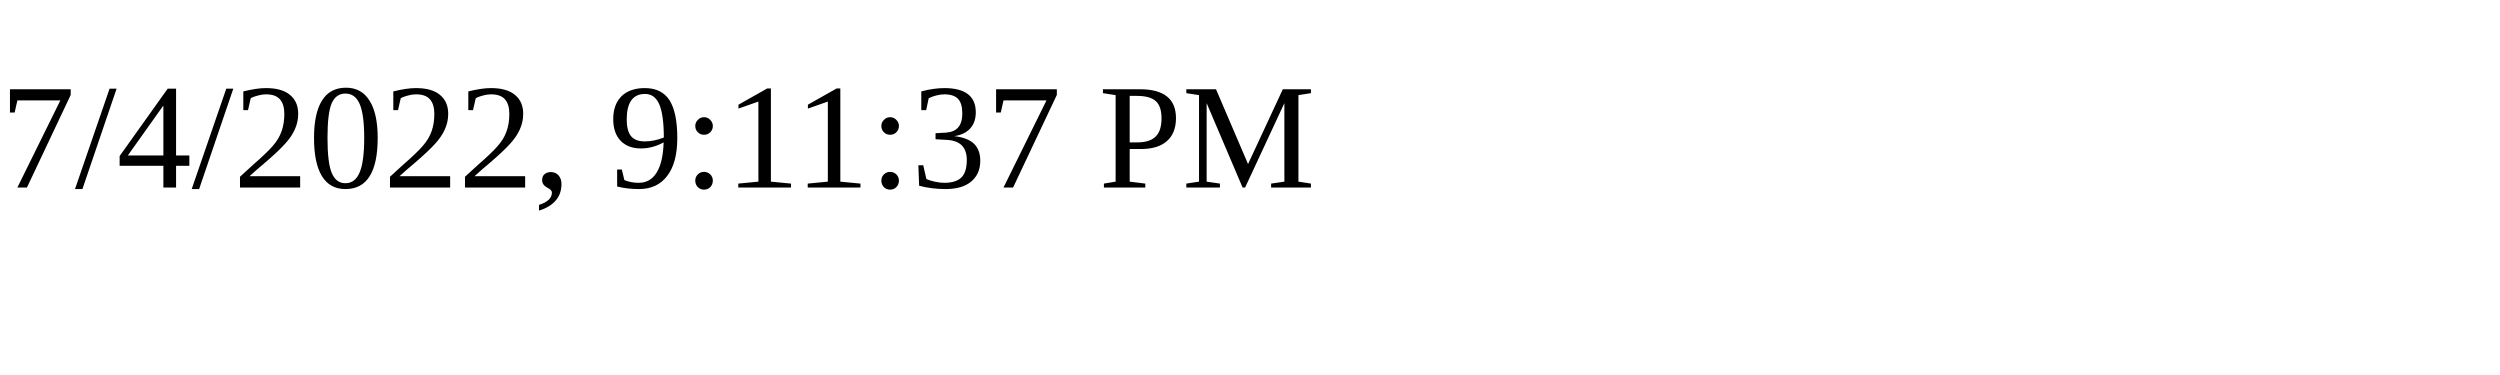
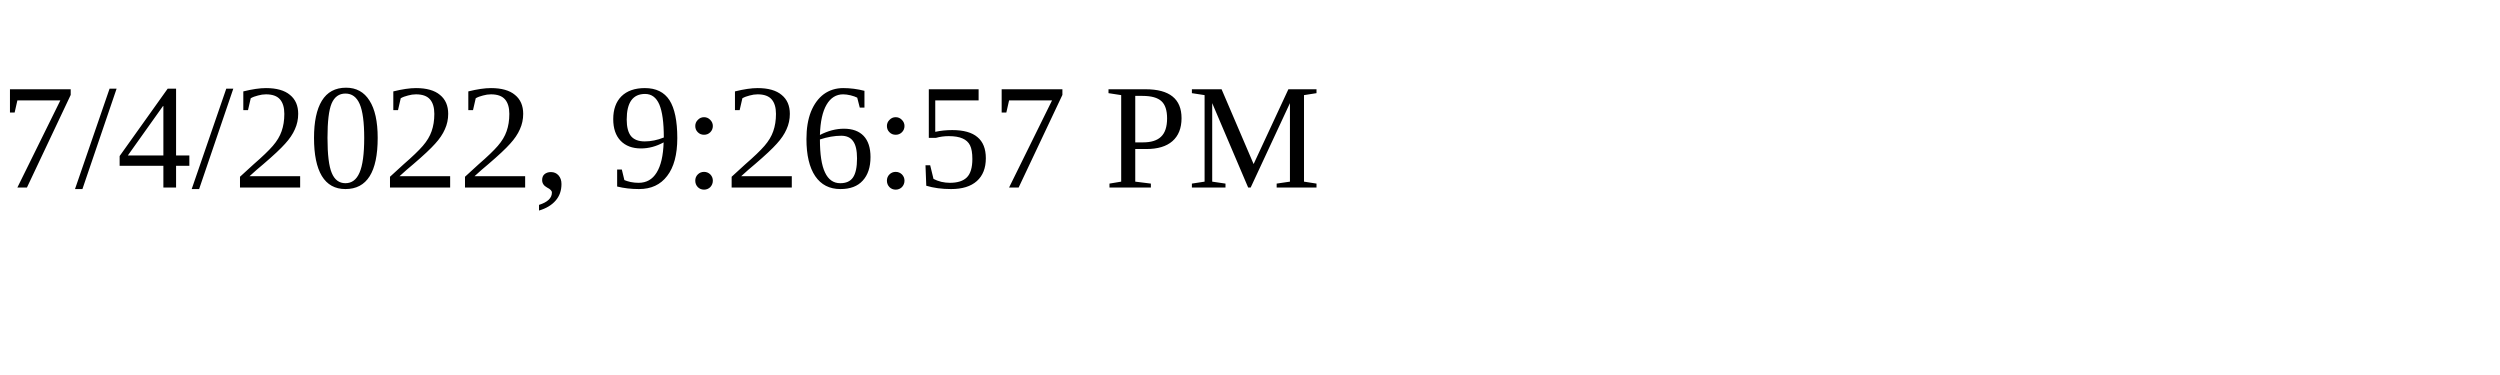
<svg xmlns="http://www.w3.org/2000/svg" height="30" width="200">
-   <text x="0" y="15">7/4/2022, 9:11:37 PM</text>
+   <text x="0" y="15">7/4/2022, 9:26:57 PM</text>
</svg>
